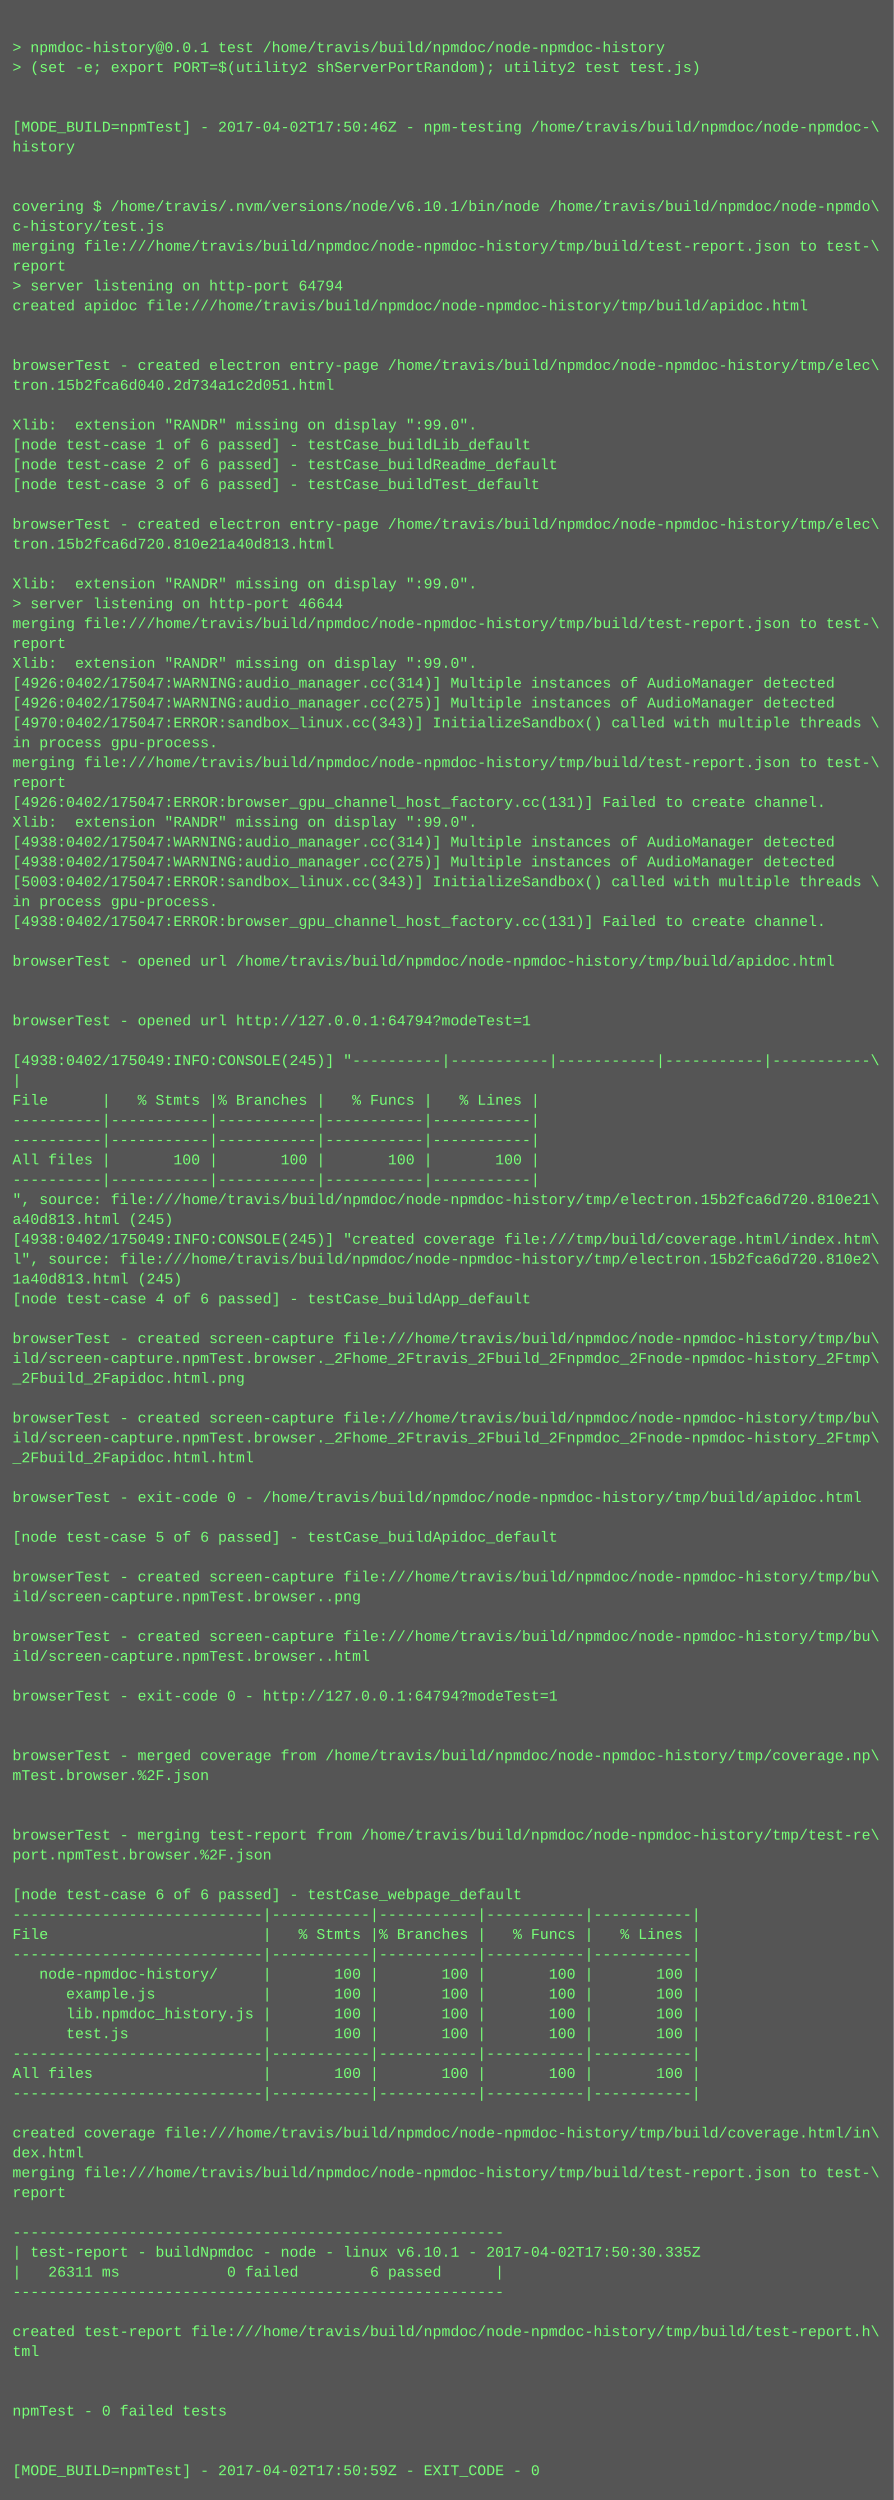
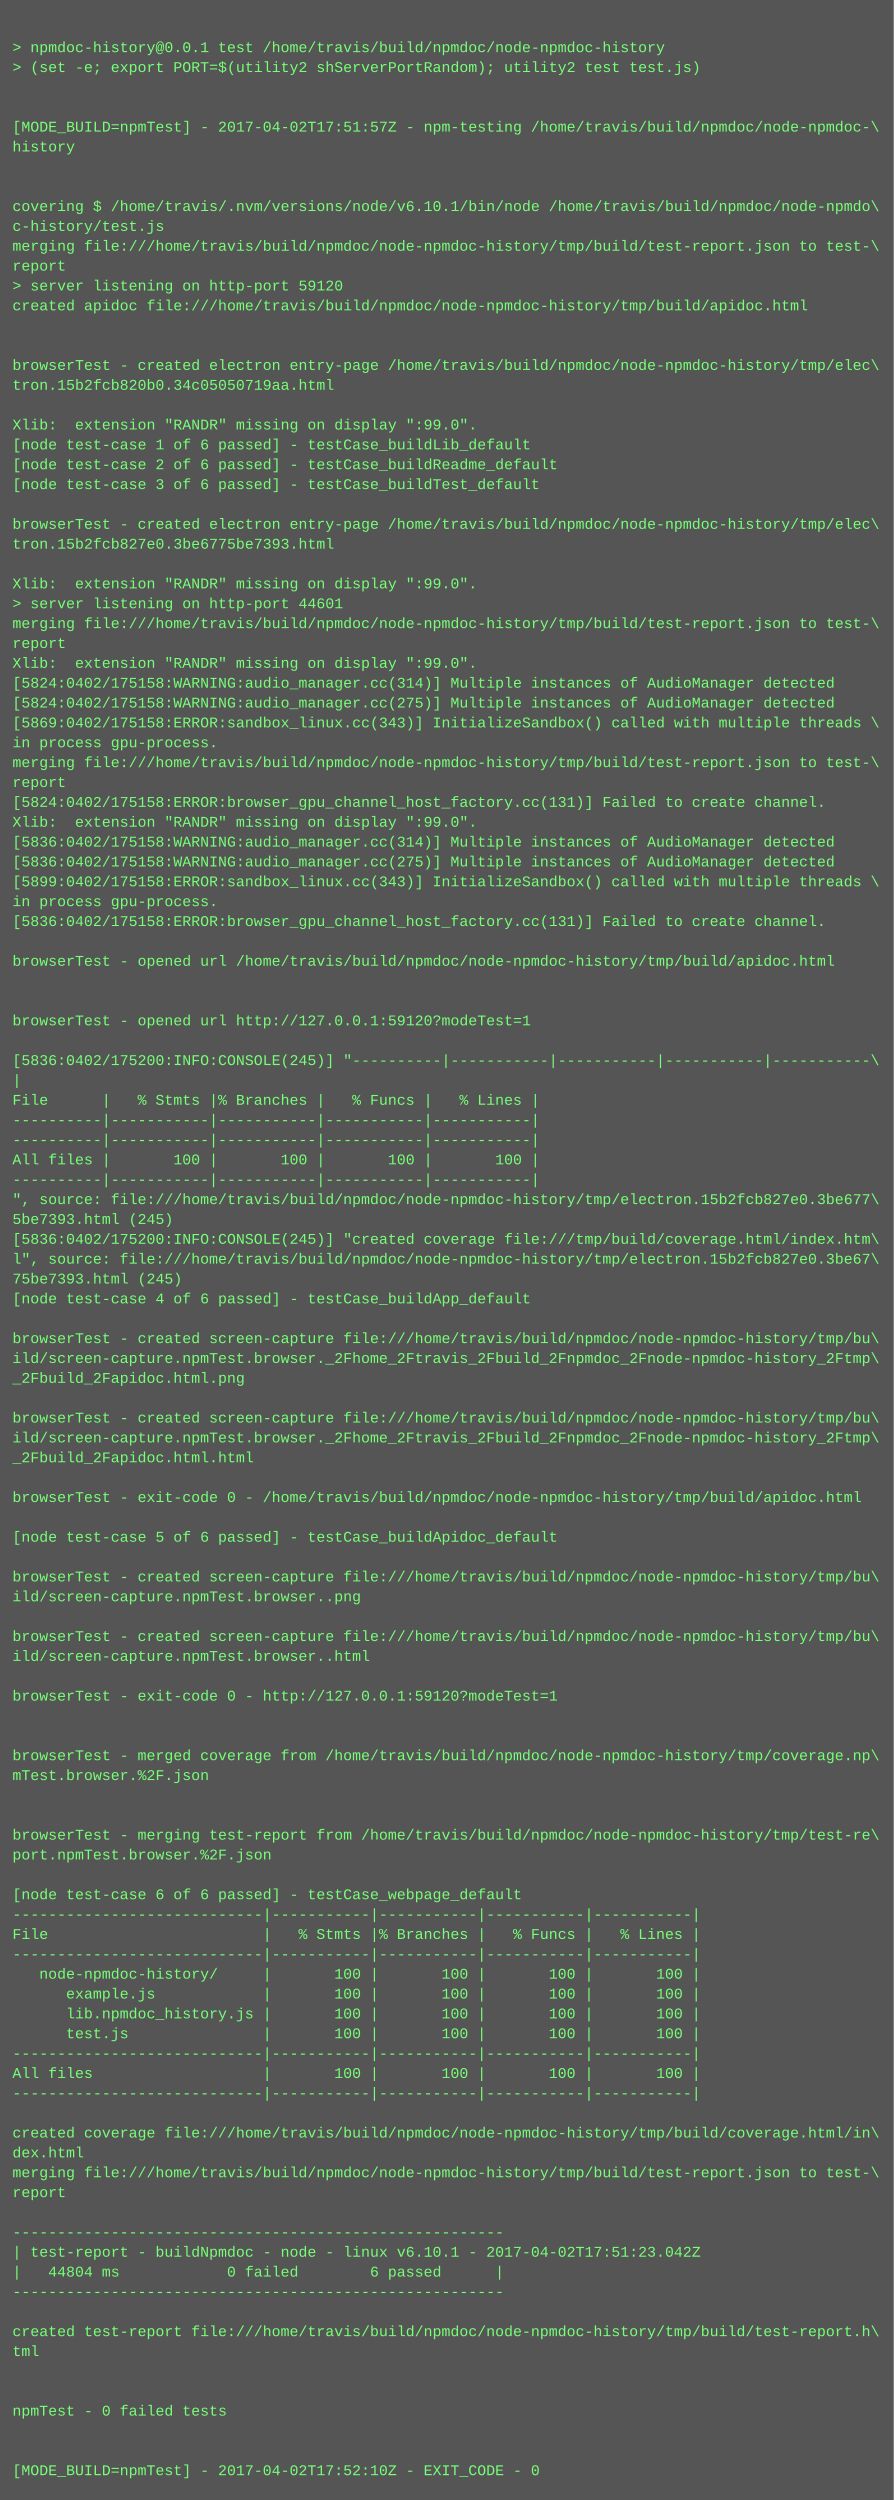
<svg xmlns="http://www.w3.org/2000/svg" height="2014" width="720">
  <rect height="2014" fill="#555" width="720" />
  <text fill="#7f7" font-family="Courier New" font-size="12" xml:space="preserve">
    <tspan x="10" y="26" />
    <tspan x="10" y="42">&gt; npmdoc-history@0.0.1 test /home/travis/build/npmdoc/node-npmdoc-history</tspan>
    <tspan x="10" y="58">&gt; (set -e; export PORT=$(utility2 shServerPortRandom); utility2 test test.js)</tspan>
    <tspan x="10" y="74" />
    <tspan x="10" y="90" />
-     <tspan x="10" y="106">[MODE_BUILD=npmTest] - 2017-04-02T17:50:46Z - npm-testing /home/travis/build/npmdoc/node-npmdoc-\</tspan>
+     <tspan x="10" y="106">[MODE_BUILD=npmTest] - 2017-04-02T17:51:57Z - npm-testing /home/travis/build/npmdoc/node-npmdoc-\</tspan>
    <tspan x="10" y="122">history</tspan>
    <tspan x="10" y="138" />
    <tspan x="10" y="154" />
    <tspan x="10" y="170">covering $ /home/travis/.nvm/versions/node/v6.10.1/bin/node /home/travis/build/npmdoc/node-npmdo\</tspan>
    <tspan x="10" y="186">c-history/test.js</tspan>
    <tspan x="10" y="202">merging file:///home/travis/build/npmdoc/node-npmdoc-history/tmp/build/test-report.json to test-\</tspan>
    <tspan x="10" y="218">report</tspan>
-     <tspan x="10" y="234">&gt; server listening on http-port 64794</tspan>
+     <tspan x="10" y="234">&gt; server listening on http-port 59120</tspan>
    <tspan x="10" y="250">created apidoc file:///home/travis/build/npmdoc/node-npmdoc-history/tmp/build/apidoc.html</tspan>
    <tspan x="10" y="266" />
    <tspan x="10" y="282" />
    <tspan x="10" y="298">browserTest - created electron entry-page /home/travis/build/npmdoc/node-npmdoc-history/tmp/elec\</tspan>
-     <tspan x="10" y="314">tron.15b2fca6d040.2d734a1c2d051.html</tspan>
+     <tspan x="10" y="314">tron.15b2fcb820b0.34c05050719aa.html</tspan>
    <tspan x="10" y="330" />
    <tspan x="10" y="346">Xlib:  extension "RANDR" missing on display ":99.0".</tspan>
    <tspan x="10" y="362">[node test-case 1 of 6 passed] - testCase_buildLib_default</tspan>
    <tspan x="10" y="378">[node test-case 2 of 6 passed] - testCase_buildReadme_default</tspan>
    <tspan x="10" y="394">[node test-case 3 of 6 passed] - testCase_buildTest_default</tspan>
    <tspan x="10" y="410" />
    <tspan x="10" y="426">browserTest - created electron entry-page /home/travis/build/npmdoc/node-npmdoc-history/tmp/elec\</tspan>
-     <tspan x="10" y="442">tron.15b2fca6d720.810e21a40d813.html</tspan>
+     <tspan x="10" y="442">tron.15b2fcb827e0.3be6775be7393.html</tspan>
    <tspan x="10" y="458" />
    <tspan x="10" y="474">Xlib:  extension "RANDR" missing on display ":99.0".</tspan>
-     <tspan x="10" y="490">&gt; server listening on http-port 46644</tspan>
+     <tspan x="10" y="490">&gt; server listening on http-port 44601</tspan>
    <tspan x="10" y="506">merging file:///home/travis/build/npmdoc/node-npmdoc-history/tmp/build/test-report.json to test-\</tspan>
    <tspan x="10" y="522">report</tspan>
    <tspan x="10" y="538">Xlib:  extension "RANDR" missing on display ":99.0".</tspan>
-     <tspan x="10" y="554">[4926:0402/175047:WARNING:audio_manager.cc(314)] Multiple instances of AudioManager detected</tspan>
-     <tspan x="10" y="570">[4926:0402/175047:WARNING:audio_manager.cc(275)] Multiple instances of AudioManager detected</tspan>
-     <tspan x="10" y="586">[4970:0402/175047:ERROR:sandbox_linux.cc(343)] InitializeSandbox() called with multiple threads \</tspan>
+     <tspan x="10" y="554">[5824:0402/175158:WARNING:audio_manager.cc(314)] Multiple instances of AudioManager detected</tspan>
+     <tspan x="10" y="570">[5824:0402/175158:WARNING:audio_manager.cc(275)] Multiple instances of AudioManager detected</tspan>
+     <tspan x="10" y="586">[5869:0402/175158:ERROR:sandbox_linux.cc(343)] InitializeSandbox() called with multiple threads \</tspan>
    <tspan x="10" y="602">in process gpu-process. </tspan>
    <tspan x="10" y="618">merging file:///home/travis/build/npmdoc/node-npmdoc-history/tmp/build/test-report.json to test-\</tspan>
    <tspan x="10" y="634">report</tspan>
-     <tspan x="10" y="650">[4926:0402/175047:ERROR:browser_gpu_channel_host_factory.cc(131)] Failed to create channel.</tspan>
+     <tspan x="10" y="650">[5824:0402/175158:ERROR:browser_gpu_channel_host_factory.cc(131)] Failed to create channel.</tspan>
    <tspan x="10" y="666">Xlib:  extension "RANDR" missing on display ":99.0".</tspan>
-     <tspan x="10" y="682">[4938:0402/175047:WARNING:audio_manager.cc(314)] Multiple instances of AudioManager detected</tspan>
-     <tspan x="10" y="698">[4938:0402/175047:WARNING:audio_manager.cc(275)] Multiple instances of AudioManager detected</tspan>
-     <tspan x="10" y="714">[5003:0402/175047:ERROR:sandbox_linux.cc(343)] InitializeSandbox() called with multiple threads \</tspan>
+     <tspan x="10" y="682">[5836:0402/175158:WARNING:audio_manager.cc(314)] Multiple instances of AudioManager detected</tspan>
+     <tspan x="10" y="698">[5836:0402/175158:WARNING:audio_manager.cc(275)] Multiple instances of AudioManager detected</tspan>
+     <tspan x="10" y="714">[5899:0402/175158:ERROR:sandbox_linux.cc(343)] InitializeSandbox() called with multiple threads \</tspan>
    <tspan x="10" y="730">in process gpu-process. </tspan>
-     <tspan x="10" y="746">[4938:0402/175047:ERROR:browser_gpu_channel_host_factory.cc(131)] Failed to create channel.</tspan>
+     <tspan x="10" y="746">[5836:0402/175158:ERROR:browser_gpu_channel_host_factory.cc(131)] Failed to create channel.</tspan>
    <tspan x="10" y="762" />
    <tspan x="10" y="778">browserTest - opened url /home/travis/build/npmdoc/node-npmdoc-history/tmp/build/apidoc.html</tspan>
    <tspan x="10" y="794" />
    <tspan x="10" y="810" />
-     <tspan x="10" y="826">browserTest - opened url http://127.0.0.1:64794?modeTest=1</tspan>
+     <tspan x="10" y="826">browserTest - opened url http://127.0.0.1:59120?modeTest=1</tspan>
    <tspan x="10" y="842" />
-     <tspan x="10" y="858">[4938:0402/175049:INFO:CONSOLE(245)] "----------|-----------|-----------|-----------|-----------\</tspan>
+     <tspan x="10" y="858">[5836:0402/175200:INFO:CONSOLE(245)] "----------|-----------|-----------|-----------|-----------\</tspan>
    <tspan x="10" y="874">|</tspan>
    <tspan x="10" y="890">File      |   % Stmts |% Branches |   % Funcs |   % Lines |</tspan>
    <tspan x="10" y="906">----------|-----------|-----------|-----------|-----------|</tspan>
    <tspan x="10" y="922">----------|-----------|-----------|-----------|-----------|</tspan>
    <tspan x="10" y="938">All files |       100 |       100 |       100 |       100 |</tspan>
    <tspan x="10" y="954">----------|-----------|-----------|-----------|-----------|</tspan>
-     <tspan x="10" y="970">", source: file:///home/travis/build/npmdoc/node-npmdoc-history/tmp/electron.15b2fca6d720.810e21\</tspan>
-     <tspan x="10" y="986">a40d813.html (245)</tspan>
-     <tspan x="10" y="1002">[4938:0402/175049:INFO:CONSOLE(245)] "created coverage file:///tmp/build/coverage.html/index.htm\</tspan>
-     <tspan x="10" y="1018">l", source: file:///home/travis/build/npmdoc/node-npmdoc-history/tmp/electron.15b2fca6d720.810e2\</tspan>
-     <tspan x="10" y="1034">1a40d813.html (245)</tspan>
+     <tspan x="10" y="970">", source: file:///home/travis/build/npmdoc/node-npmdoc-history/tmp/electron.15b2fcb827e0.3be677\</tspan>
+     <tspan x="10" y="986">5be7393.html (245)</tspan>
+     <tspan x="10" y="1002">[5836:0402/175200:INFO:CONSOLE(245)] "created coverage file:///tmp/build/coverage.html/index.htm\</tspan>
+     <tspan x="10" y="1018">l", source: file:///home/travis/build/npmdoc/node-npmdoc-history/tmp/electron.15b2fcb827e0.3be67\</tspan>
+     <tspan x="10" y="1034">75be7393.html (245)</tspan>
    <tspan x="10" y="1050">[node test-case 4 of 6 passed] - testCase_buildApp_default</tspan>
    <tspan x="10" y="1066" />
    <tspan x="10" y="1082">browserTest - created screen-capture file:///home/travis/build/npmdoc/node-npmdoc-history/tmp/bu\</tspan>
    <tspan x="10" y="1098">ild/screen-capture.npmTest.browser._2Fhome_2Ftravis_2Fbuild_2Fnpmdoc_2Fnode-npmdoc-history_2Ftmp\</tspan>
    <tspan x="10" y="1114">_2Fbuild_2Fapidoc.html.png</tspan>
    <tspan x="10" y="1130" />
    <tspan x="10" y="1146">browserTest - created screen-capture file:///home/travis/build/npmdoc/node-npmdoc-history/tmp/bu\</tspan>
    <tspan x="10" y="1162">ild/screen-capture.npmTest.browser._2Fhome_2Ftravis_2Fbuild_2Fnpmdoc_2Fnode-npmdoc-history_2Ftmp\</tspan>
    <tspan x="10" y="1178">_2Fbuild_2Fapidoc.html.html</tspan>
    <tspan x="10" y="1194" />
    <tspan x="10" y="1210">browserTest - exit-code 0 - /home/travis/build/npmdoc/node-npmdoc-history/tmp/build/apidoc.html</tspan>
    <tspan x="10" y="1226" />
    <tspan x="10" y="1242">[node test-case 5 of 6 passed] - testCase_buildApidoc_default</tspan>
    <tspan x="10" y="1258" />
    <tspan x="10" y="1274">browserTest - created screen-capture file:///home/travis/build/npmdoc/node-npmdoc-history/tmp/bu\</tspan>
    <tspan x="10" y="1290">ild/screen-capture.npmTest.browser..png</tspan>
    <tspan x="10" y="1306" />
    <tspan x="10" y="1322">browserTest - created screen-capture file:///home/travis/build/npmdoc/node-npmdoc-history/tmp/bu\</tspan>
    <tspan x="10" y="1338">ild/screen-capture.npmTest.browser..html</tspan>
    <tspan x="10" y="1354" />
-     <tspan x="10" y="1370">browserTest - exit-code 0 - http://127.0.0.1:64794?modeTest=1</tspan>
+     <tspan x="10" y="1370">browserTest - exit-code 0 - http://127.0.0.1:59120?modeTest=1</tspan>
    <tspan x="10" y="1386" />
    <tspan x="10" y="1402" />
    <tspan x="10" y="1418">browserTest - merged coverage from /home/travis/build/npmdoc/node-npmdoc-history/tmp/coverage.np\</tspan>
    <tspan x="10" y="1434">mTest.browser.%2F.json</tspan>
    <tspan x="10" y="1450" />
    <tspan x="10" y="1466" />
    <tspan x="10" y="1482">browserTest - merging test-report from /home/travis/build/npmdoc/node-npmdoc-history/tmp/test-re\</tspan>
    <tspan x="10" y="1498">port.npmTest.browser.%2F.json</tspan>
    <tspan x="10" y="1514" />
    <tspan x="10" y="1530">[node test-case 6 of 6 passed] - testCase_webpage_default</tspan>
    <tspan x="10" y="1546">----------------------------|-----------|-----------|-----------|-----------|</tspan>
    <tspan x="10" y="1562">File                        |   % Stmts |% Branches |   % Funcs |   % Lines |</tspan>
    <tspan x="10" y="1578">----------------------------|-----------|-----------|-----------|-----------|</tspan>
    <tspan x="10" y="1594">   node-npmdoc-history/     |       100 |       100 |       100 |       100 |</tspan>
    <tspan x="10" y="1610">      example.js            |       100 |       100 |       100 |       100 |</tspan>
    <tspan x="10" y="1626">      lib.npmdoc_history.js |       100 |       100 |       100 |       100 |</tspan>
    <tspan x="10" y="1642">      test.js               |       100 |       100 |       100 |       100 |</tspan>
    <tspan x="10" y="1658">----------------------------|-----------|-----------|-----------|-----------|</tspan>
    <tspan x="10" y="1674">All files                   |       100 |       100 |       100 |       100 |</tspan>
    <tspan x="10" y="1690">----------------------------|-----------|-----------|-----------|-----------|</tspan>
    <tspan x="10" y="1706" />
    <tspan x="10" y="1722">created coverage file:///home/travis/build/npmdoc/node-npmdoc-history/tmp/build/coverage.html/in\</tspan>
    <tspan x="10" y="1738">dex.html</tspan>
    <tspan x="10" y="1754">merging file:///home/travis/build/npmdoc/node-npmdoc-history/tmp/build/test-report.json to test-\</tspan>
    <tspan x="10" y="1770">report</tspan>
    <tspan x="10" y="1786" />
    <tspan x="10" y="1802">-------------------------------------------------------</tspan>
-     <tspan x="10" y="1818">| test-report - buildNpmdoc - node - linux v6.10.1 - 2017-04-02T17:50:30.335Z</tspan>
-     <tspan x="10" y="1834">|   26311 ms            0 failed        6 passed      |</tspan>
+     <tspan x="10" y="1818">| test-report - buildNpmdoc - node - linux v6.10.1 - 2017-04-02T17:51:23.042Z</tspan>
+     <tspan x="10" y="1834">|   44804 ms            0 failed        6 passed      |</tspan>
    <tspan x="10" y="1850">-------------------------------------------------------</tspan>
    <tspan x="10" y="1866" />
    <tspan x="10" y="1882">created test-report file:///home/travis/build/npmdoc/node-npmdoc-history/tmp/build/test-report.h\</tspan>
    <tspan x="10" y="1898">tml</tspan>
    <tspan x="10" y="1914" />
    <tspan x="10" y="1930" />
    <tspan x="10" y="1946">npmTest - 0 failed tests</tspan>
    <tspan x="10" y="1962" />
    <tspan x="10" y="1978" />
-     <tspan x="10" y="1994">[MODE_BUILD=npmTest] - 2017-04-02T17:50:59Z - EXIT_CODE - 0</tspan>
+     <tspan x="10" y="1994">[MODE_BUILD=npmTest] - 2017-04-02T17:52:10Z - EXIT_CODE - 0</tspan>
  </text>
</svg>
